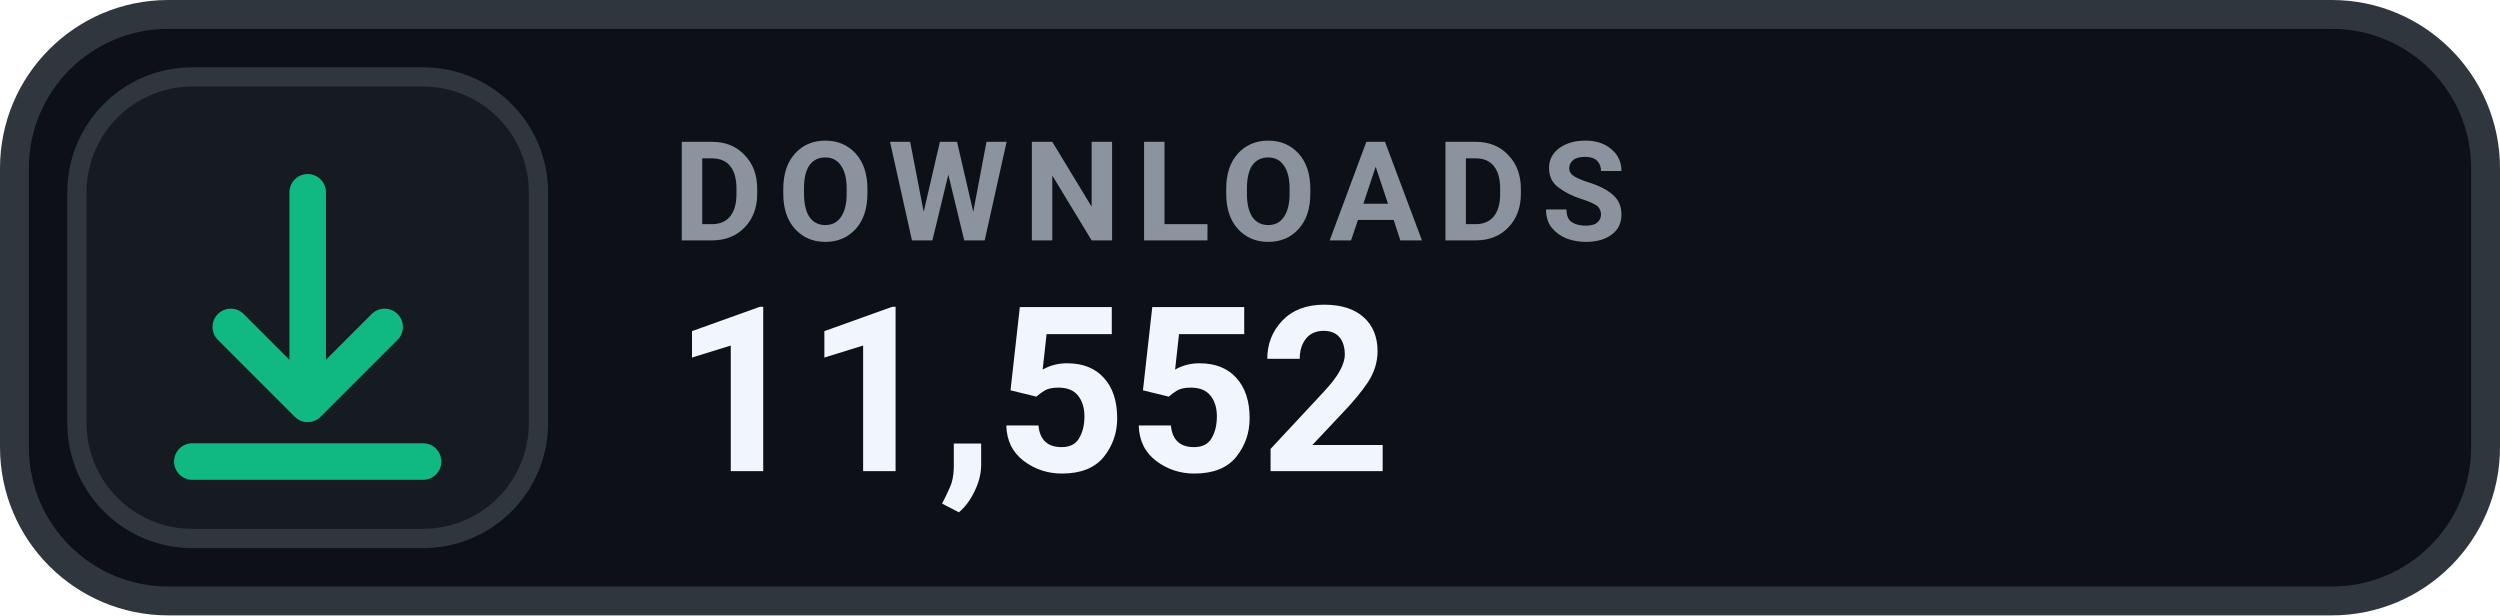
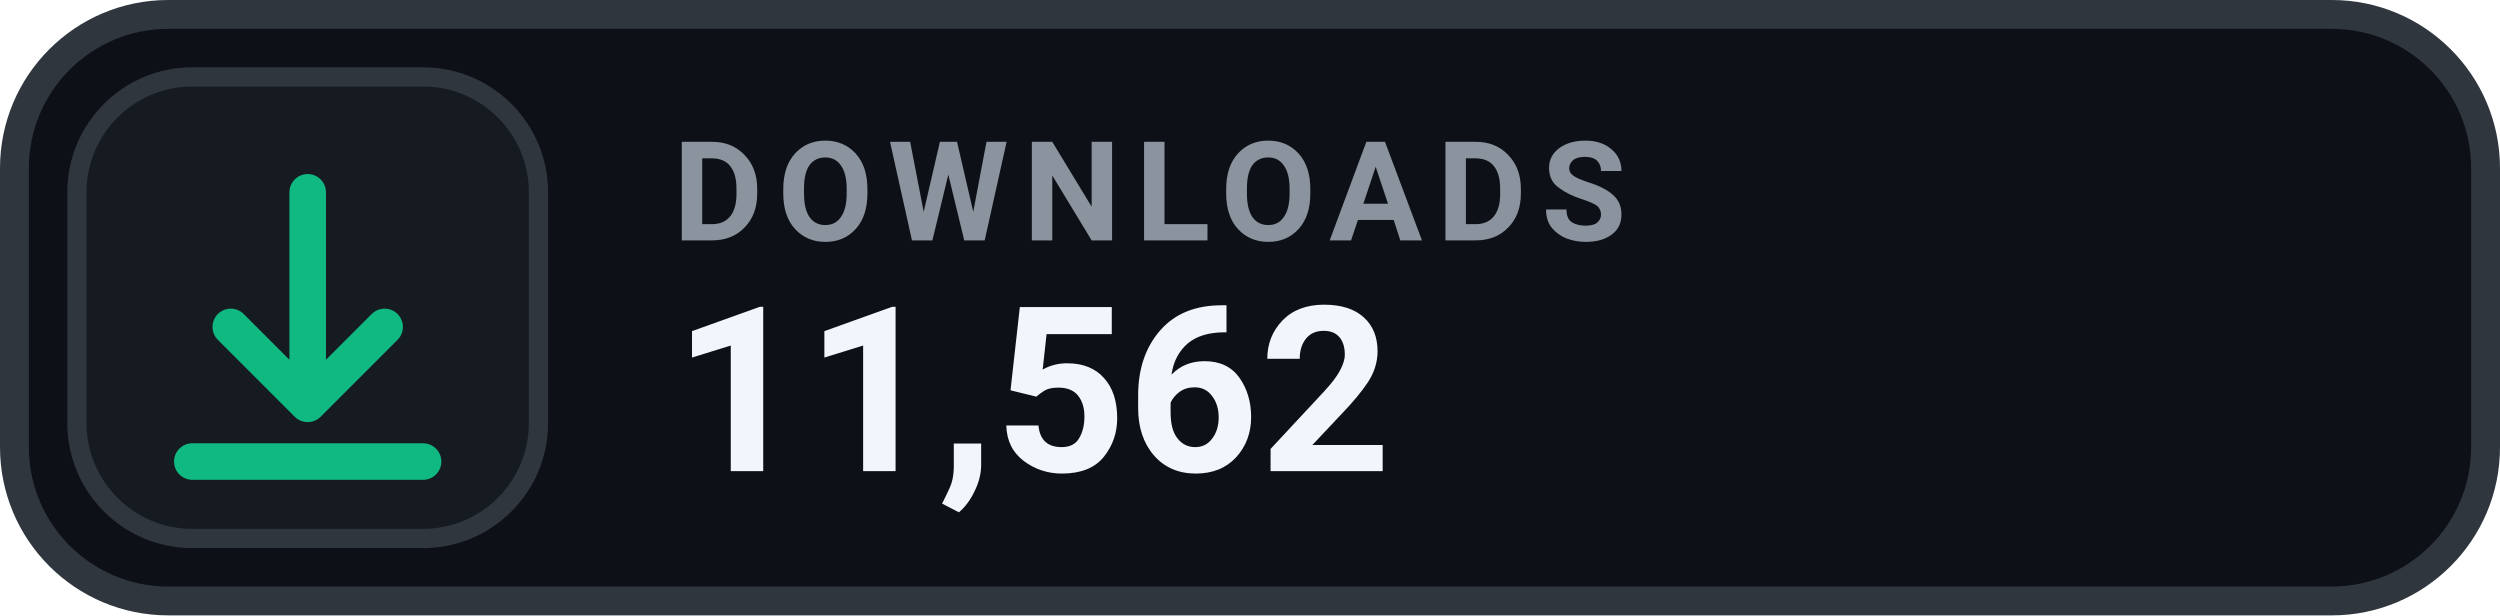
- <svg xmlns="http://www.w3.org/2000/svg" width="130" height="32" viewBox="0 0 130 32" role="img" aria-label="DOWNLOADS 11,552">
+ <svg xmlns="http://www.w3.org/2000/svg" width="130" height="32" viewBox="0 0 130 32" role="img" aria-label="DOWNLOADS 11,562">
  <rect x=".75" y=".75" width="128.5" height="30.5" rx="8" fill="#0D1117" stroke="#30363D" stroke-width="1.5" />
  <rect x="4" y="4" width="24" height="24" rx="6" fill="#161B22" stroke="#30363D" stroke-width="1" />
  <g transform="translate(16 16)" style="color:#10B981;">
    <path d="M0 -6 v11 m0 0 l4 -4 m-4 4 l-4 -4 M-6 8 h12" fill="none" stroke="currentColor" stroke-width="1.9" stroke-linecap="round" stroke-linejoin="round" />
  </g>
  <text x="35" y="12.5" fill="#8B949E" font-family="-apple-system,BlinkMacSystemFont,'Segoe UI',Roboto,Helvetica,Arial,sans-serif" font-size="7.2" font-weight="700" letter-spacing=".75">DOWNLOADS</text>
-   <text x="35" y="24.5" fill="#F0F6FC" font-family="-apple-system,BlinkMacSystemFont,'Segoe UI',Roboto,Helvetica,Arial,sans-serif" font-size="12" font-weight="700">11,552</text>
+   <text x="35" y="24.5" fill="#F0F6FC" font-family="-apple-system,BlinkMacSystemFont,'Segoe UI',Roboto,Helvetica,Arial,sans-serif" font-size="12" font-weight="700">11,562</text>
</svg>
